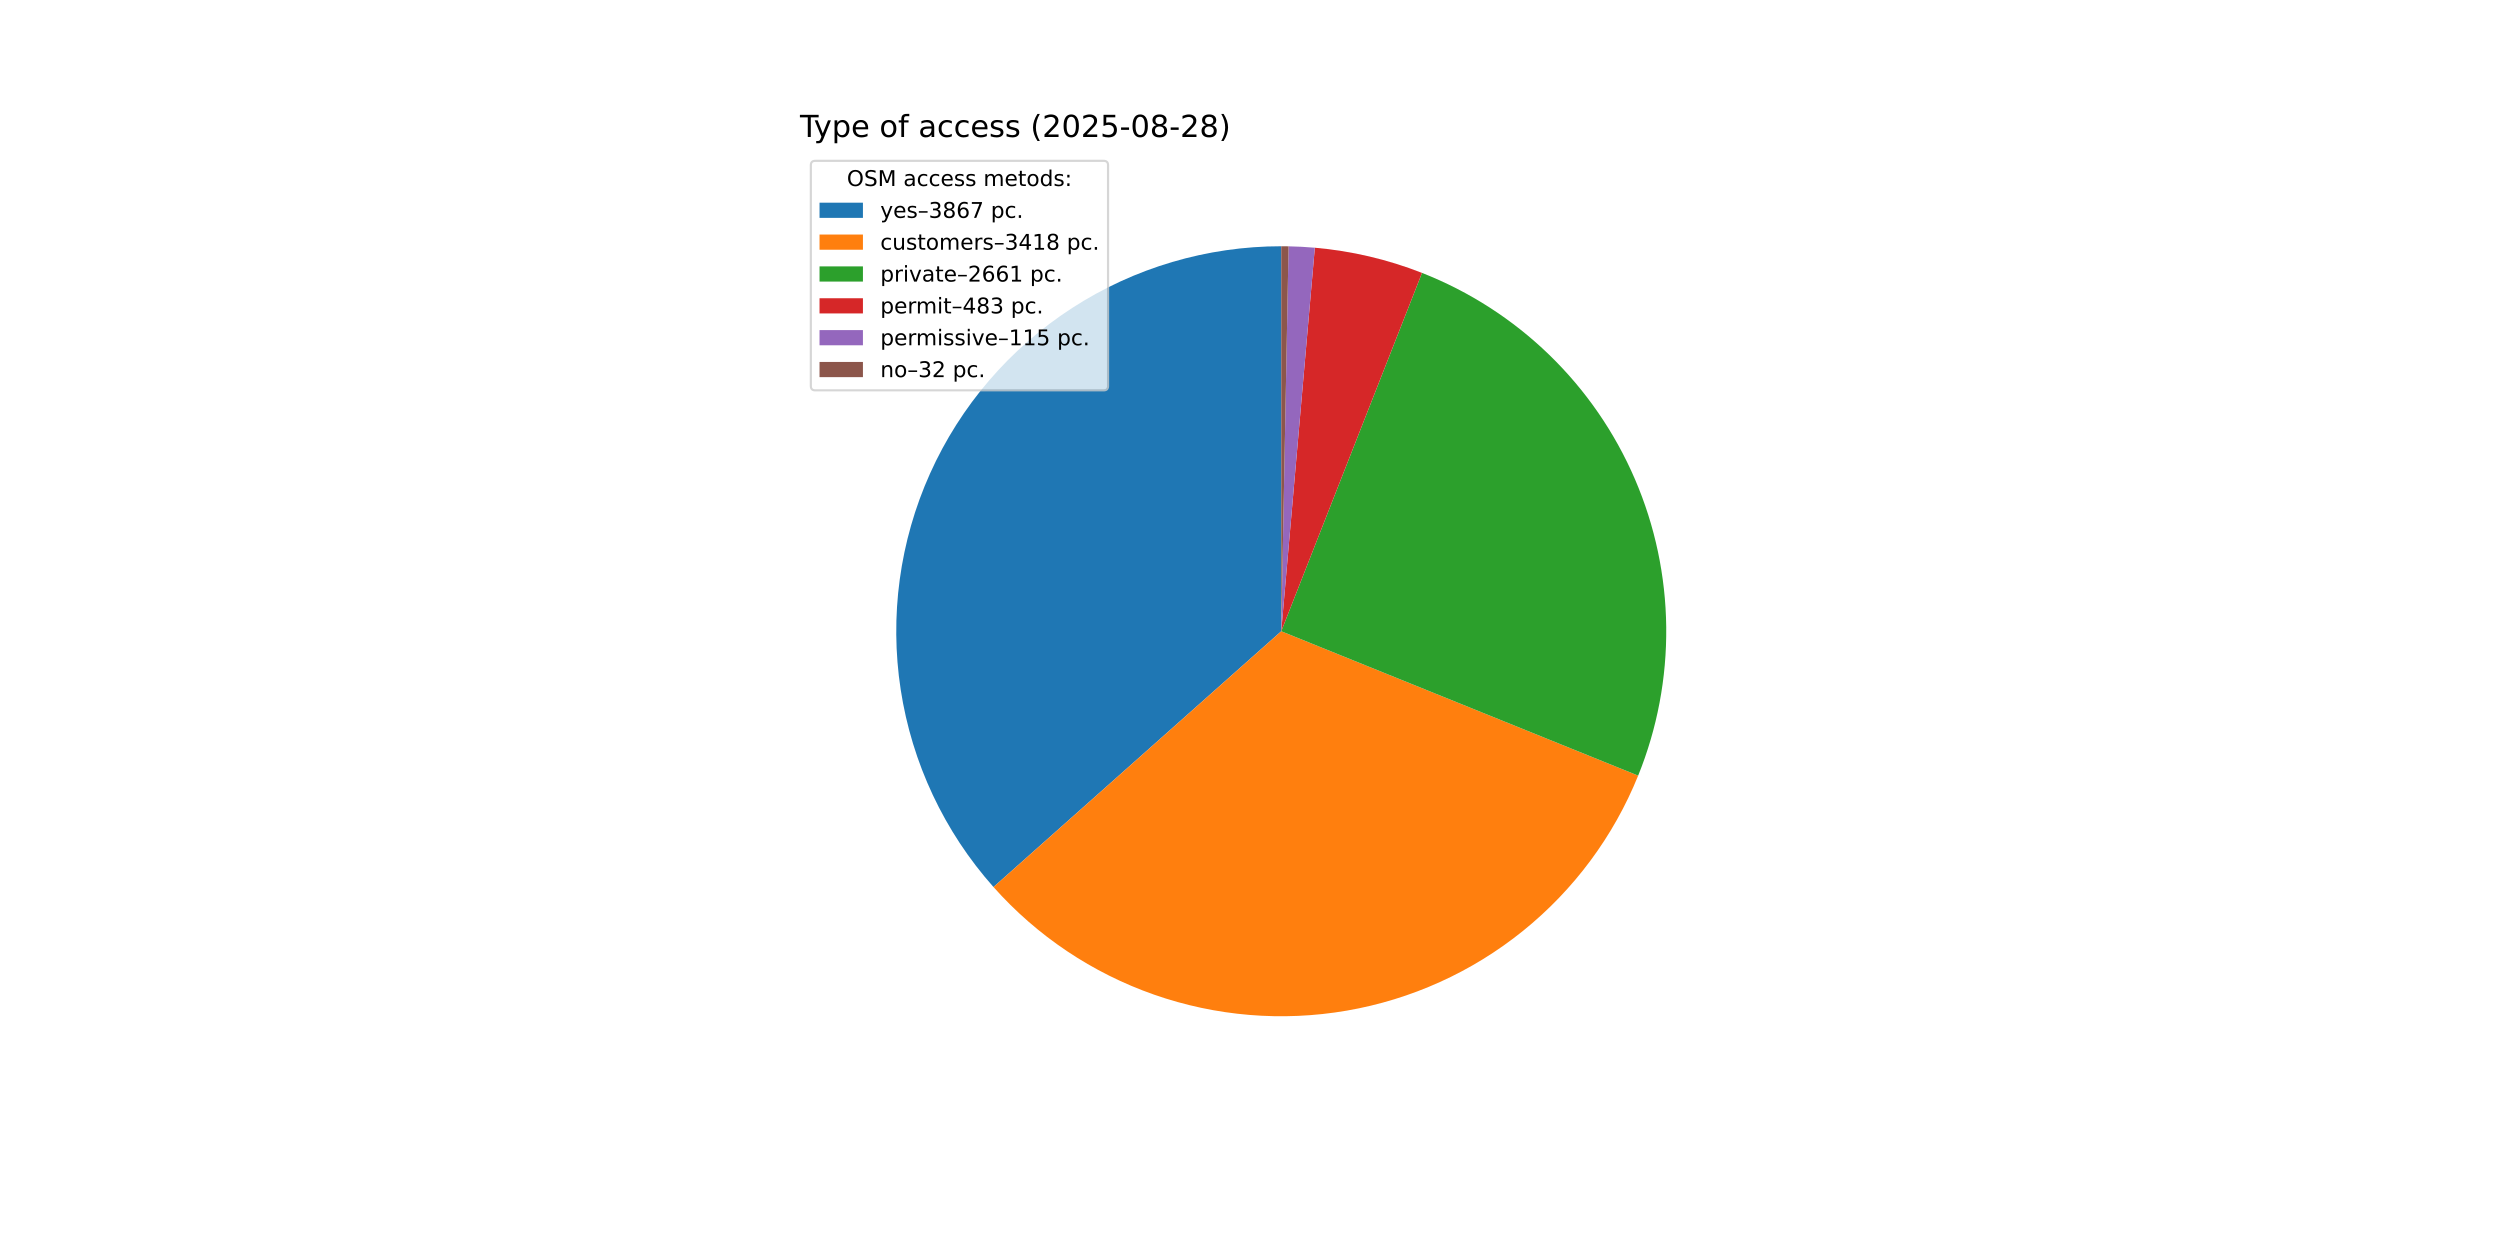
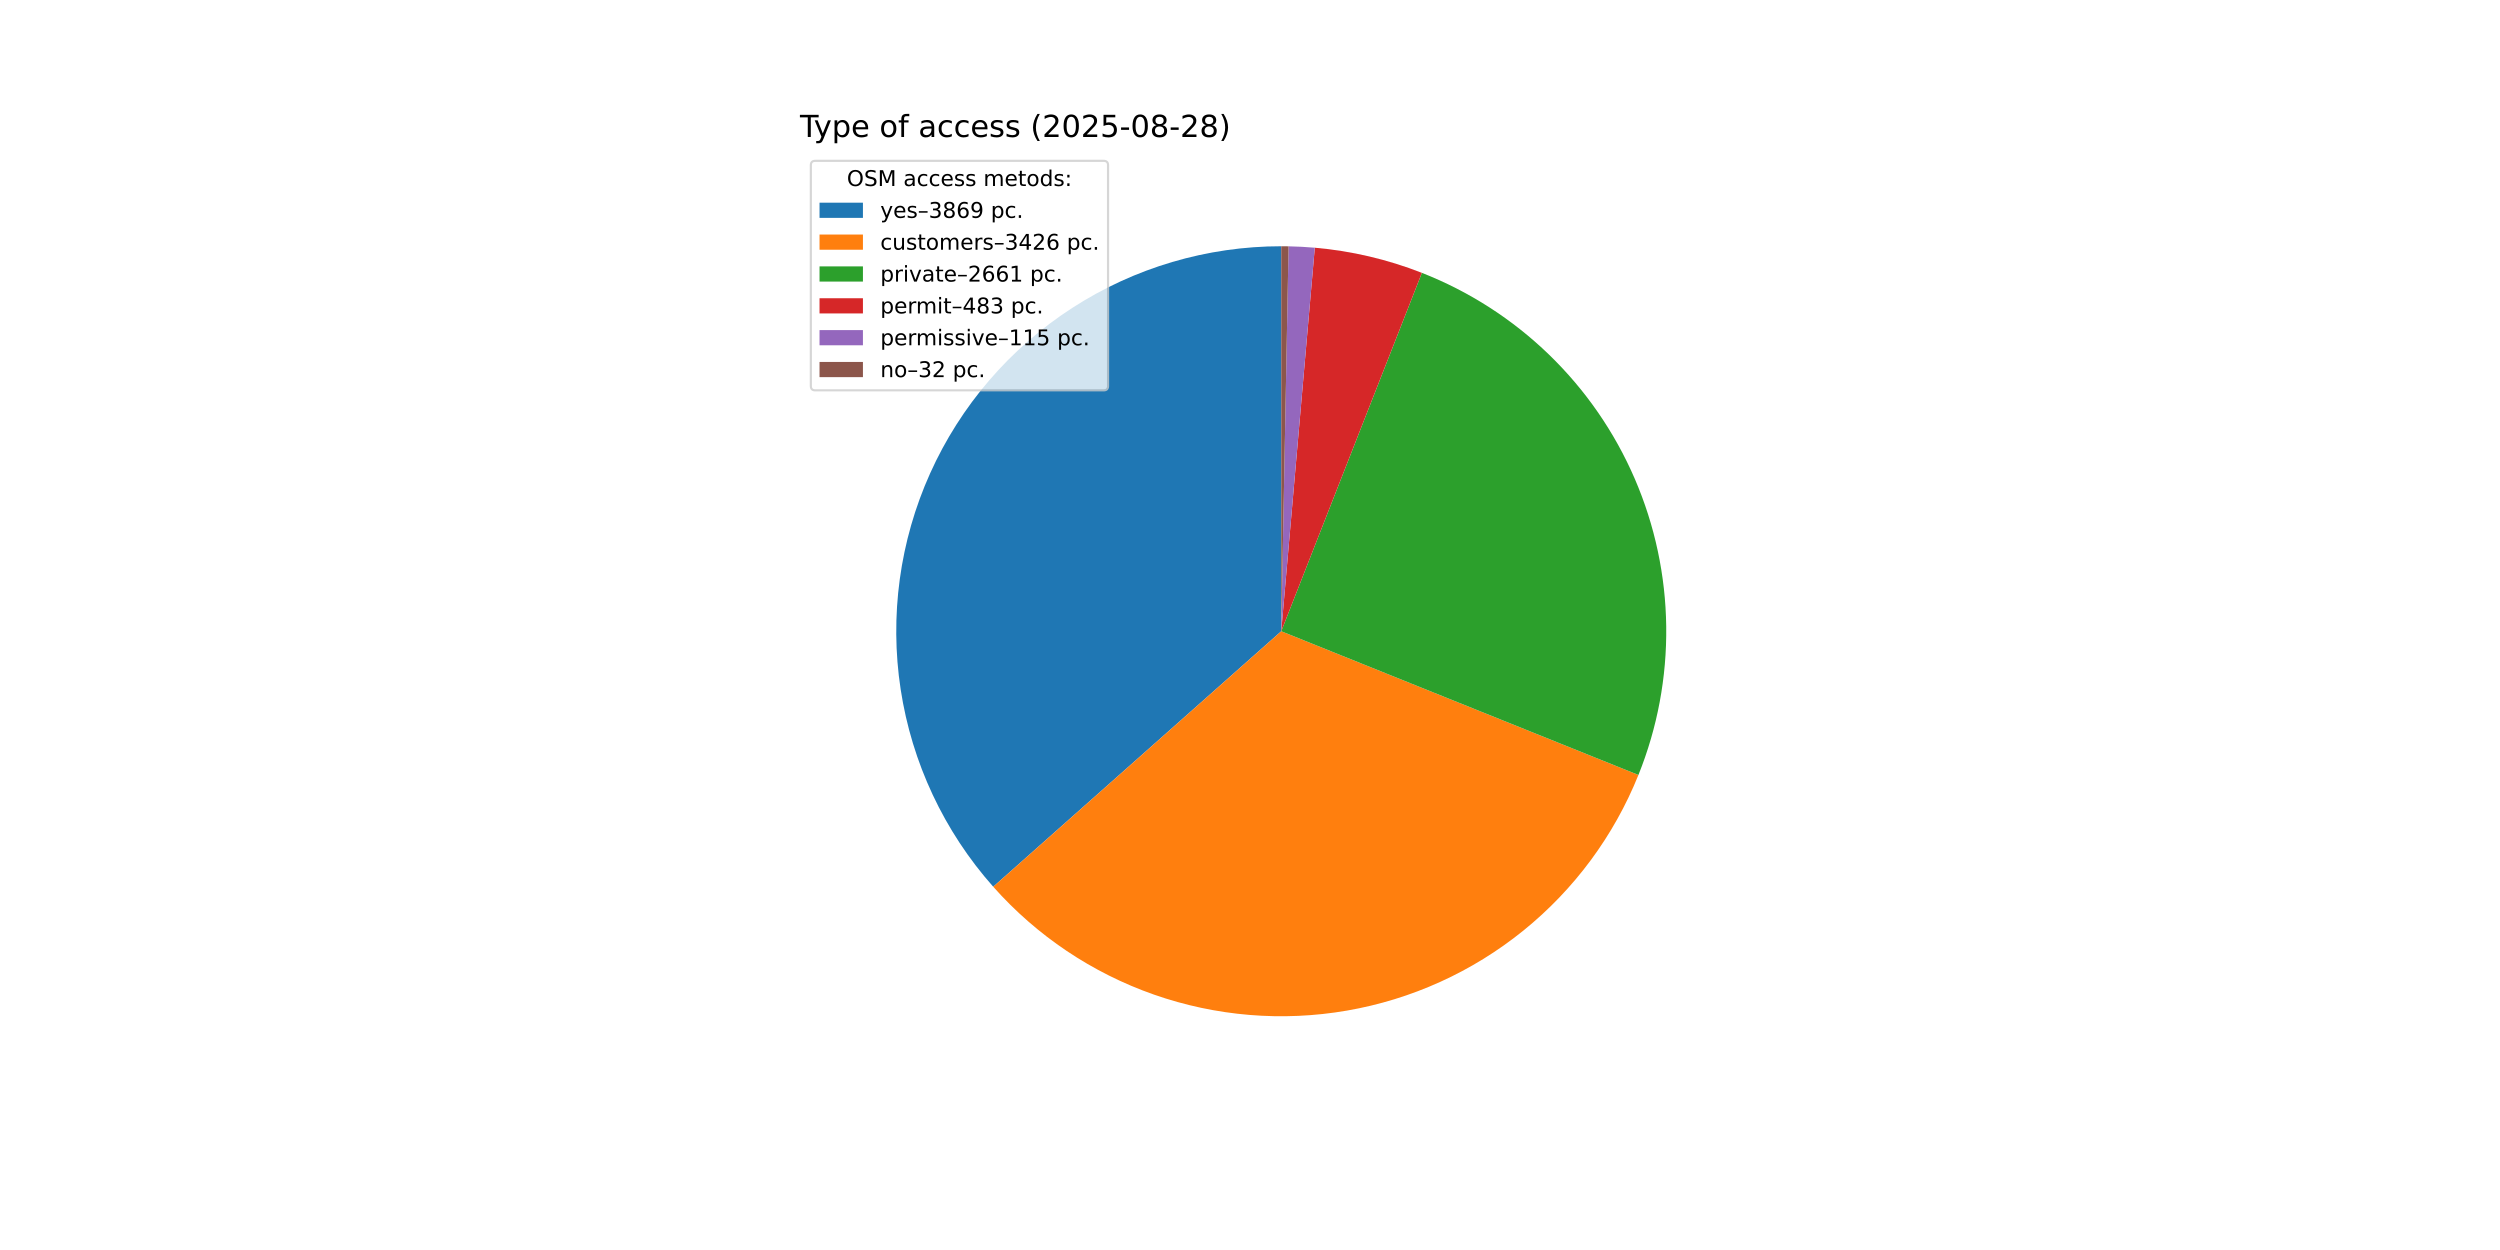
<svg xmlns="http://www.w3.org/2000/svg" xmlns:xlink="http://www.w3.org/1999/xlink" width="1152pt" height="576pt" viewBox="0 0 1152 576" version="1.1">
  <defs>
    <style type="text/css">*{stroke-linejoin: round; stroke-linecap: butt}</style>
  </defs>
  <g id="figure_1">
    <g id="patch_1">
      <path d="M 0 576  L 1152 576  L 1152 0  L 0 0  z " style="fill: #ffffff" />
    </g>
    <g id="axes_1">
      <g id="patch_2">
-         <path d="M 590.4 113.472  C 556.204 113.472 522.726 123.359 494.017 141.937  C 465.308 160.516 442.573 187.004 428.563 218.199  C 414.554 249.394 409.858 283.983 415.044 317.784  C 420.23 351.585 435.079 383.176 457.797 408.736  L 590.4 290.88  z " style="fill: #1f77b4" />
+         <path d="M 590.4 113.472  C 556.219 113.472 522.755 123.351 494.054 141.914  C 465.352 160.477 442.618 186.945 428.599 218.119  C 414.58 249.294 409.865 283.865 415.024 317.655  C 420.183 351.444 434.999 383.034 457.681 408.605  L 590.4 290.88  z " style="fill: #1f77b4" />
      </g>
      <g id="patch_3">
-         <path d="M 457.797 408.736  C 477.846 431.294 503.325 448.368 531.813 458.335  C 560.301 468.302 590.866 470.836 620.607 465.697  C 650.347 460.559 678.29 447.915 701.781 428.966  C 725.273 410.018 743.545 385.384 754.863 357.406  L 590.4 290.88  z " style="fill: #ff7f0e" />
+         <path d="M 457.681 408.605  C 477.737 431.215 503.242 448.33 531.767 458.319  C 560.292 468.308 590.902 470.843 620.682 465.684  C 650.462 460.526 678.436 447.841 701.939 428.839  C 725.442 409.837 743.704 385.141 754.985 357.102  L 590.4 290.88  z " style="fill: #ff7f0e" />
      </g>
      <g id="patch_4">
-         <path d="M 754.863 357.406  C 763.655 335.669 768.052 312.403 767.798 288.956  C 767.543 265.51 762.643 242.345 753.381 220.804  C 744.12 199.263 730.678 179.77 713.837 163.456  C 696.996 147.141 677.086 134.326 655.261 125.754  L 590.4 290.88  z " style="fill: #2ca02c" />
+         <path d="M 754.985 357.102  C 763.729 335.369 768.083 312.119 767.795 288.695  C 767.506 265.271 762.581 242.135 753.304 220.625  C 744.028 199.115 730.582 179.653 713.744 163.366  C 696.907 147.08 677.01 134.288 655.203 125.731  L 590.4 290.88  z " style="fill: #2ca02c" />
      </g>
      <g id="patch_5">
-         <path d="M 655.261 125.754  C 647.361 122.651 639.247 120.118 630.984 118.176  C 622.721 116.235 614.33 114.888 605.874 114.148  L 590.4 290.88  z " style="fill: #d62728" />
+         <path d="M 655.203 125.731  C 647.309 122.633 639.203 120.106 630.947 118.168  C 622.691 116.23 614.307 114.886 605.859 114.147  L 590.4 290.88  z " style="fill: #d62728" />
      </g>
      <g id="patch_6">
-         <path d="M 605.874 114.148  C 603.861 113.972 601.846 113.83 599.829 113.723  C 597.811 113.615 595.792 113.542 593.772 113.504  L 590.4 290.88  z " style="fill: #9467bd" />
+         <path d="M 605.859 114.147  C 603.849 113.971 601.835 113.829 599.82 113.722  C 597.804 113.615 595.787 113.542 593.769 113.504  L 590.4 290.88  z " style="fill: #9467bd" />
      </g>
      <g id="patch_7">
-         <path d="M 593.772 113.504  C 593.21 113.493 592.648 113.485 592.086 113.48  C 591.524 113.475 590.962 113.472 590.4 113.472  L 590.4 290.88  z " style="fill: #8c564b" />
+         <path d="M 593.769 113.504  C 593.208 113.493 592.646 113.485 592.085 113.48  C 591.523 113.475 590.962 113.472 590.4 113.472  L 590.4 290.88  z " style="fill: #8c564b" />
      </g>
      <g id="matplotlib.axis_1" />
      <g id="matplotlib.axis_2" />
      <g id="text_1">
        <g transform="translate(368.64 63.12) scale(0.14 -0.14)">
          <defs>
            <path id="DejaVuSans-54" d="M -19 4666  L 3928 4666  L 3928 4134  L 2272 4134  L 2272 0  L 1638 0  L 1638 4134  L -19 4134  L -19 4666  z " transform="scale(0.015625)" />
            <path id="DejaVuSans-79" d="M 2059 -325  Q 1816 -950 1584 -1140  Q 1353 -1331 966 -1331  L 506 -1331  L 506 -850  L 844 -850  Q 1081 -850 1212 -737  Q 1344 -625 1503 -206  L 1606 56  L 191 3500  L 800 3500  L 1894 763  L 2988 3500  L 3597 3500  L 2059 -325  z " transform="scale(0.015625)" />
            <path id="DejaVuSans-70" d="M 1159 525  L 1159 -1331  L 581 -1331  L 581 3500  L 1159 3500  L 1159 2969  Q 1341 3281 1617 3432  Q 1894 3584 2278 3584  Q 2916 3584 3314 3078  Q 3713 2572 3713 1747  Q 3713 922 3314 415  Q 2916 -91 2278 -91  Q 1894 -91 1617 61  Q 1341 213 1159 525  z M 3116 1747  Q 3116 2381 2855 2742  Q 2594 3103 2138 3103  Q 1681 3103 1420 2742  Q 1159 2381 1159 1747  Q 1159 1113 1420 752  Q 1681 391 2138 391  Q 2594 391 2855 752  Q 3116 1113 3116 1747  z " transform="scale(0.015625)" />
            <path id="DejaVuSans-65" d="M 3597 1894  L 3597 1613  L 953 1613  Q 991 1019 1311 708  Q 1631 397 2203 397  Q 2534 397 2845 478  Q 3156 559 3463 722  L 3463 178  Q 3153 47 2828 -22  Q 2503 -91 2169 -91  Q 1331 -91 842 396  Q 353 884 353 1716  Q 353 2575 817 3079  Q 1281 3584 2069 3584  Q 2775 3584 3186 3129  Q 3597 2675 3597 1894  z M 3022 2063  Q 3016 2534 2758 2815  Q 2500 3097 2075 3097  Q 1594 3097 1305 2825  Q 1016 2553 972 2059  L 3022 2063  z " transform="scale(0.015625)" />
            <path id="DejaVuSans-20" transform="scale(0.015625)" />
            <path id="DejaVuSans-6f" d="M 1959 3097  Q 1497 3097 1228 2736  Q 959 2375 959 1747  Q 959 1119 1226 758  Q 1494 397 1959 397  Q 2419 397 2687 759  Q 2956 1122 2956 1747  Q 2956 2369 2687 2733  Q 2419 3097 1959 3097  z M 1959 3584  Q 2709 3584 3137 3096  Q 3566 2609 3566 1747  Q 3566 888 3137 398  Q 2709 -91 1959 -91  Q 1206 -91 779 398  Q 353 888 353 1747  Q 353 2609 779 3096  Q 1206 3584 1959 3584  z " transform="scale(0.015625)" />
            <path id="DejaVuSans-66" d="M 2375 4863  L 2375 4384  L 1825 4384  Q 1516 4384 1395 4259  Q 1275 4134 1275 3809  L 1275 3500  L 2222 3500  L 2222 3053  L 1275 3053  L 1275 0  L 697 0  L 697 3053  L 147 3053  L 147 3500  L 697 3500  L 697 3744  Q 697 4328 969 4595  Q 1241 4863 1831 4863  L 2375 4863  z " transform="scale(0.015625)" />
            <path id="DejaVuSans-61" d="M 2194 1759  Q 1497 1759 1228 1600  Q 959 1441 959 1056  Q 959 750 1161 570  Q 1363 391 1709 391  Q 2188 391 2477 730  Q 2766 1069 2766 1631  L 2766 1759  L 2194 1759  z M 3341 1997  L 3341 0  L 2766 0  L 2766 531  Q 2569 213 2275 61  Q 1981 -91 1556 -91  Q 1019 -91 701 211  Q 384 513 384 1019  Q 384 1609 779 1909  Q 1175 2209 1959 2209  L 2766 2209  L 2766 2266  Q 2766 2663 2505 2880  Q 2244 3097 1772 3097  Q 1472 3097 1187 3025  Q 903 2953 641 2809  L 641 3341  Q 956 3463 1253 3523  Q 1550 3584 1831 3584  Q 2591 3584 2966 3190  Q 3341 2797 3341 1997  z " transform="scale(0.015625)" />
            <path id="DejaVuSans-63" d="M 3122 3366  L 3122 2828  Q 2878 2963 2633 3030  Q 2388 3097 2138 3097  Q 1578 3097 1268 2742  Q 959 2388 959 1747  Q 959 1106 1268 751  Q 1578 397 2138 397  Q 2388 397 2633 464  Q 2878 531 3122 666  L 3122 134  Q 2881 22 2623 -34  Q 2366 -91 2075 -91  Q 1284 -91 818 406  Q 353 903 353 1747  Q 353 2603 823 3093  Q 1294 3584 2113 3584  Q 2378 3584 2631 3529  Q 2884 3475 3122 3366  z " transform="scale(0.015625)" />
            <path id="DejaVuSans-73" d="M 2834 3397  L 2834 2853  Q 2591 2978 2328 3040  Q 2066 3103 1784 3103  Q 1356 3103 1142 2972  Q 928 2841 928 2578  Q 928 2378 1081 2264  Q 1234 2150 1697 2047  L 1894 2003  Q 2506 1872 2764 1633  Q 3022 1394 3022 966  Q 3022 478 2636 193  Q 2250 -91 1575 -91  Q 1294 -91 989 -36  Q 684 19 347 128  L 347 722  Q 666 556 975 473  Q 1284 391 1588 391  Q 1994 391 2212 530  Q 2431 669 2431 922  Q 2431 1156 2273 1281  Q 2116 1406 1581 1522  L 1381 1569  Q 847 1681 609 1914  Q 372 2147 372 2553  Q 372 3047 722 3315  Q 1072 3584 1716 3584  Q 2034 3584 2315 3537  Q 2597 3491 2834 3397  z " transform="scale(0.015625)" />
            <path id="DejaVuSans-28" d="M 1984 4856  Q 1566 4138 1362 3434  Q 1159 2731 1159 2009  Q 1159 1288 1364 580  Q 1569 -128 1984 -844  L 1484 -844  Q 1016 -109 783 600  Q 550 1309 550 2009  Q 550 2706 781 3412  Q 1013 4119 1484 4856  L 1984 4856  z " transform="scale(0.015625)" />
            <path id="DejaVuSans-32" d="M 1228 531  L 3431 531  L 3431 0  L 469 0  L 469 531  Q 828 903 1448 1529  Q 2069 2156 2228 2338  Q 2531 2678 2651 2914  Q 2772 3150 2772 3378  Q 2772 3750 2511 3984  Q 2250 4219 1831 4219  Q 1534 4219 1204 4116  Q 875 4013 500 3803  L 500 4441  Q 881 4594 1212 4672  Q 1544 4750 1819 4750  Q 2544 4750 2975 4387  Q 3406 4025 3406 3419  Q 3406 3131 3298 2873  Q 3191 2616 2906 2266  Q 2828 2175 2409 1742  Q 1991 1309 1228 531  z " transform="scale(0.015625)" />
            <path id="DejaVuSans-30" d="M 2034 4250  Q 1547 4250 1301 3770  Q 1056 3291 1056 2328  Q 1056 1369 1301 889  Q 1547 409 2034 409  Q 2525 409 2770 889  Q 3016 1369 3016 2328  Q 3016 3291 2770 3770  Q 2525 4250 2034 4250  z M 2034 4750  Q 2819 4750 3233 4129  Q 3647 3509 3647 2328  Q 3647 1150 3233 529  Q 2819 -91 2034 -91  Q 1250 -91 836 529  Q 422 1150 422 2328  Q 422 3509 836 4129  Q 1250 4750 2034 4750  z " transform="scale(0.015625)" />
            <path id="DejaVuSans-35" d="M 691 4666  L 3169 4666  L 3169 4134  L 1269 4134  L 1269 2991  Q 1406 3038 1543 3061  Q 1681 3084 1819 3084  Q 2600 3084 3056 2656  Q 3513 2228 3513 1497  Q 3513 744 3044 326  Q 2575 -91 1722 -91  Q 1428 -91 1123 -41  Q 819 9 494 109  L 494 744  Q 775 591 1075 516  Q 1375 441 1709 441  Q 2250 441 2565 725  Q 2881 1009 2881 1497  Q 2881 1984 2565 2268  Q 2250 2553 1709 2553  Q 1456 2553 1204 2497  Q 953 2441 691 2322  L 691 4666  z " transform="scale(0.015625)" />
            <path id="DejaVuSans-2d" d="M 313 2009  L 1997 2009  L 1997 1497  L 313 1497  L 313 2009  z " transform="scale(0.015625)" />
            <path id="DejaVuSans-38" d="M 2034 2216  Q 1584 2216 1326 1975  Q 1069 1734 1069 1313  Q 1069 891 1326 650  Q 1584 409 2034 409  Q 2484 409 2743 651  Q 3003 894 3003 1313  Q 3003 1734 2745 1975  Q 2488 2216 2034 2216  z M 1403 2484  Q 997 2584 770 2862  Q 544 3141 544 3541  Q 544 4100 942 4425  Q 1341 4750 2034 4750  Q 2731 4750 3128 4425  Q 3525 4100 3525 3541  Q 3525 3141 3298 2862  Q 3072 2584 2669 2484  Q 3125 2378 3379 2068  Q 3634 1759 3634 1313  Q 3634 634 3220 271  Q 2806 -91 2034 -91  Q 1263 -91 848 271  Q 434 634 434 1313  Q 434 1759 690 2068  Q 947 2378 1403 2484  z M 1172 3481  Q 1172 3119 1398 2916  Q 1625 2713 2034 2713  Q 2441 2713 2670 2916  Q 2900 3119 2900 3481  Q 2900 3844 2670 4047  Q 2441 4250 2034 4250  Q 1625 4250 1398 4047  Q 1172 3844 1172 3481  z " transform="scale(0.015625)" />
            <path id="DejaVuSans-29" d="M 513 4856  L 1013 4856  Q 1481 4119 1714 3412  Q 1947 2706 1947 2009  Q 1947 1309 1714 600  Q 1481 -109 1013 -844  L 513 -844  Q 928 -128 1133 580  Q 1338 1288 1338 2009  Q 1338 2731 1133 3434  Q 928 4138 513 4856  z " transform="scale(0.015625)" />
          </defs>
          <use xlink:href="#DejaVuSans-54" />
          <use xlink:href="#DejaVuSans-79" x="45.459" />
          <use xlink:href="#DejaVuSans-70" x="104.639" />
          <use xlink:href="#DejaVuSans-65" x="168.115" />
          <use xlink:href="#DejaVuSans-20" x="229.639" />
          <use xlink:href="#DejaVuSans-6f" x="261.426" />
          <use xlink:href="#DejaVuSans-66" x="322.607" />
          <use xlink:href="#DejaVuSans-20" x="357.812" />
          <use xlink:href="#DejaVuSans-61" x="389.6" />
          <use xlink:href="#DejaVuSans-63" x="450.879" />
          <use xlink:href="#DejaVuSans-63" x="505.859" />
          <use xlink:href="#DejaVuSans-65" x="560.84" />
          <use xlink:href="#DejaVuSans-73" x="622.363" />
          <use xlink:href="#DejaVuSans-73" x="674.463" />
          <use xlink:href="#DejaVuSans-20" x="726.562" />
          <use xlink:href="#DejaVuSans-28" x="758.35" />
          <use xlink:href="#DejaVuSans-32" x="797.363" />
          <use xlink:href="#DejaVuSans-30" x="860.986" />
          <use xlink:href="#DejaVuSans-32" x="924.609" />
          <use xlink:href="#DejaVuSans-35" x="988.232" />
          <use xlink:href="#DejaVuSans-2d" x="1051.855" />
          <use xlink:href="#DejaVuSans-30" x="1087.939" />
          <use xlink:href="#DejaVuSans-38" x="1151.562" />
          <use xlink:href="#DejaVuSans-2d" x="1215.186" />
          <use xlink:href="#DejaVuSans-32" x="1251.27" />
          <use xlink:href="#DejaVuSans-38" x="1314.893" />
          <use xlink:href="#DejaVuSans-29" x="1378.516" />
        </g>
      </g>
      <g id="legend_1">
        <g id="patch_8">
          <path d="M 375.64 179.867  L 508.592 179.867  Q 510.592 179.867 510.592 177.867  L 510.592 76.12  Q 510.592 74.12 508.592 74.12  L 375.64 74.12  Q 373.64 74.12 373.64 76.12  L 373.64 177.867  Q 373.64 179.867 375.64 179.867  z " style="fill: #ffffff; opacity: 0.8; stroke: #cccccc; stroke-linejoin: miter" />
        </g>
        <g id="text_2">
          <g transform="translate(390.2353 85.71844) scale(0.1 -0.1)">
            <defs>
              <path id="DejaVuSans-4f" d="M 2522 4238  Q 1834 4238 1429 3725  Q 1025 3213 1025 2328  Q 1025 1447 1429 934  Q 1834 422 2522 422  Q 3209 422 3611 934  Q 4013 1447 4013 2328  Q 4013 3213 3611 3725  Q 3209 4238 2522 4238  z M 2522 4750  Q 3503 4750 4090 4092  Q 4678 3434 4678 2328  Q 4678 1225 4090 567  Q 3503 -91 2522 -91  Q 1538 -91 948 565  Q 359 1222 359 2328  Q 359 3434 948 4092  Q 1538 4750 2522 4750  z " transform="scale(0.015625)" />
              <path id="DejaVuSans-53" d="M 3425 4513  L 3425 3897  Q 3066 4069 2747 4153  Q 2428 4238 2131 4238  Q 1616 4238 1336 4038  Q 1056 3838 1056 3469  Q 1056 3159 1242 3001  Q 1428 2844 1947 2747  L 2328 2669  Q 3034 2534 3370 2195  Q 3706 1856 3706 1288  Q 3706 609 3251 259  Q 2797 -91 1919 -91  Q 1588 -91 1214 -16  Q 841 59 441 206  L 441 856  Q 825 641 1194 531  Q 1563 422 1919 422  Q 2459 422 2753 634  Q 3047 847 3047 1241  Q 3047 1584 2836 1778  Q 2625 1972 2144 2069  L 1759 2144  Q 1053 2284 737 2584  Q 422 2884 422 3419  Q 422 4038 858 4394  Q 1294 4750 2059 4750  Q 2388 4750 2728 4690  Q 3069 4631 3425 4513  z " transform="scale(0.015625)" />
              <path id="DejaVuSans-4d" d="M 628 4666  L 1569 4666  L 2759 1491  L 3956 4666  L 4897 4666  L 4897 0  L 4281 0  L 4281 4097  L 3078 897  L 2444 897  L 1241 4097  L 1241 0  L 628 0  L 628 4666  z " transform="scale(0.015625)" />
              <path id="DejaVuSans-6d" d="M 3328 2828  Q 3544 3216 3844 3400  Q 4144 3584 4550 3584  Q 5097 3584 5394 3201  Q 5691 2819 5691 2113  L 5691 0  L 5113 0  L 5113 2094  Q 5113 2597 4934 2840  Q 4756 3084 4391 3084  Q 3944 3084 3684 2787  Q 3425 2491 3425 1978  L 3425 0  L 2847 0  L 2847 2094  Q 2847 2600 2669 2842  Q 2491 3084 2119 3084  Q 1678 3084 1418 2786  Q 1159 2488 1159 1978  L 1159 0  L 581 0  L 581 3500  L 1159 3500  L 1159 2956  Q 1356 3278 1631 3431  Q 1906 3584 2284 3584  Q 2666 3584 2933 3390  Q 3200 3197 3328 2828  z " transform="scale(0.015625)" />
              <path id="DejaVuSans-74" d="M 1172 4494  L 1172 3500  L 2356 3500  L 2356 3053  L 1172 3053  L 1172 1153  Q 1172 725 1289 603  Q 1406 481 1766 481  L 2356 481  L 2356 0  L 1766 0  Q 1100 0 847 248  Q 594 497 594 1153  L 594 3053  L 172 3053  L 172 3500  L 594 3500  L 594 4494  L 1172 4494  z " transform="scale(0.015625)" />
              <path id="DejaVuSans-64" d="M 2906 2969  L 2906 4863  L 3481 4863  L 3481 0  L 2906 0  L 2906 525  Q 2725 213 2448 61  Q 2172 -91 1784 -91  Q 1150 -91 751 415  Q 353 922 353 1747  Q 353 2572 751 3078  Q 1150 3584 1784 3584  Q 2172 3584 2448 3432  Q 2725 3281 2906 2969  z M 947 1747  Q 947 1113 1208 752  Q 1469 391 1925 391  Q 2381 391 2643 752  Q 2906 1113 2906 1747  Q 2906 2381 2643 2742  Q 2381 3103 1925 3103  Q 1469 3103 1208 2742  Q 947 2381 947 1747  z " transform="scale(0.015625)" />
              <path id="DejaVuSans-3a" d="M 750 794  L 1409 794  L 1409 0  L 750 0  L 750 794  z M 750 3309  L 1409 3309  L 1409 2516  L 750 2516  L 750 3309  z " transform="scale(0.015625)" />
            </defs>
            <use xlink:href="#DejaVuSans-4f" />
            <use xlink:href="#DejaVuSans-53" x="78.711" />
            <use xlink:href="#DejaVuSans-4d" x="142.188" />
            <use xlink:href="#DejaVuSans-20" x="228.467" />
            <use xlink:href="#DejaVuSans-61" x="260.254" />
            <use xlink:href="#DejaVuSans-63" x="321.533" />
            <use xlink:href="#DejaVuSans-63" x="376.514" />
            <use xlink:href="#DejaVuSans-65" x="431.494" />
            <use xlink:href="#DejaVuSans-73" x="493.018" />
            <use xlink:href="#DejaVuSans-73" x="545.117" />
            <use xlink:href="#DejaVuSans-20" x="597.217" />
            <use xlink:href="#DejaVuSans-6d" x="629.004" />
            <use xlink:href="#DejaVuSans-65" x="726.416" />
            <use xlink:href="#DejaVuSans-74" x="787.939" />
            <use xlink:href="#DejaVuSans-6f" x="827.148" />
            <use xlink:href="#DejaVuSans-64" x="888.33" />
            <use xlink:href="#DejaVuSans-73" x="951.807" />
            <use xlink:href="#DejaVuSans-3a" x="1003.906" />
          </g>
        </g>
        <g id="patch_9">
          <path d="M 377.64 100.397  L 397.64 100.397  L 397.64 93.397  L 377.64 93.397  z " style="fill: #1f77b4" />
        </g>
        <g id="text_3">
          <g transform="translate(405.64 100.3966) scale(0.1 -0.1)">
            <defs>
              <path id="DejaVuSans-2013" d="M 313 1978  L 2888 1978  L 2888 1528  L 313 1528  L 313 1978  z " transform="scale(0.015625)" />
              <path id="DejaVuSans-33" d="M 2597 2516  Q 3050 2419 3304 2112  Q 3559 1806 3559 1356  Q 3559 666 3084 287  Q 2609 -91 1734 -91  Q 1441 -91 1130 -33  Q 819 25 488 141  L 488 750  Q 750 597 1062 519  Q 1375 441 1716 441  Q 2309 441 2620 675  Q 2931 909 2931 1356  Q 2931 1769 2642 2001  Q 2353 2234 1838 2234  L 1294 2234  L 1294 2753  L 1863 2753  Q 2328 2753 2575 2939  Q 2822 3125 2822 3475  Q 2822 3834 2567 4026  Q 2313 4219 1838 4219  Q 1578 4219 1281 4162  Q 984 4106 628 3988  L 628 4550  Q 988 4650 1302 4700  Q 1616 4750 1894 4750  Q 2613 4750 3031 4423  Q 3450 4097 3450 3541  Q 3450 3153 3228 2886  Q 3006 2619 2597 2516  z " transform="scale(0.015625)" />
              <path id="DejaVuSans-36" d="M 2113 2584  Q 1688 2584 1439 2293  Q 1191 2003 1191 1497  Q 1191 994 1439 701  Q 1688 409 2113 409  Q 2538 409 2786 701  Q 3034 994 3034 1497  Q 3034 2003 2786 2293  Q 2538 2584 2113 2584  z M 3366 4563  L 3366 3988  Q 3128 4100 2886 4159  Q 2644 4219 2406 4219  Q 1781 4219 1451 3797  Q 1122 3375 1075 2522  Q 1259 2794 1537 2939  Q 1816 3084 2150 3084  Q 2853 3084 3261 2657  Q 3669 2231 3669 1497  Q 3669 778 3244 343  Q 2819 -91 2113 -91  Q 1303 -91 875 529  Q 447 1150 447 2328  Q 447 3434 972 4092  Q 1497 4750 2381 4750  Q 2619 4750 2861 4703  Q 3103 4656 3366 4563  z " transform="scale(0.015625)" />
-               <path id="DejaVuSans-37" d="M 525 4666  L 3525 4666  L 3525 4397  L 1831 0  L 1172 0  L 2766 4134  L 525 4134  L 525 4666  z " transform="scale(0.015625)" />
+               <path id="DejaVuSans-39" d="M 703 97  L 703 672  Q 941 559 1184 500  Q 1428 441 1663 441  Q 2288 441 2617 861  Q 2947 1281 2994 2138  Q 2813 1869 2534 1725  Q 2256 1581 1919 1581  Q 1219 1581 811 2004  Q 403 2428 403 3163  Q 403 3881 828 4315  Q 1253 4750 1959 4750  Q 2769 4750 3195 4129  Q 3622 3509 3622 2328  Q 3622 1225 3098 567  Q 2575 -91 1691 -91  Q 1453 -91 1209 -44  Q 966 3 703 97  z M 1959 2075  Q 2384 2075 2632 2365  Q 2881 2656 2881 3163  Q 2881 3666 2632 3958  Q 2384 4250 1959 4250  Q 1534 4250 1286 3958  Q 1038 3666 1038 3163  Q 1038 2656 1286 2365  Q 1534 2075 1959 2075  z " transform="scale(0.015625)" />
              <path id="DejaVuSans-2e" d="M 684 794  L 1344 794  L 1344 0  L 684 0  L 684 794  z " transform="scale(0.015625)" />
            </defs>
            <use xlink:href="#DejaVuSans-79" />
            <use xlink:href="#DejaVuSans-65" x="59.18" />
            <use xlink:href="#DejaVuSans-73" x="120.703" />
            <use xlink:href="#DejaVuSans-2013" x="172.803" />
            <use xlink:href="#DejaVuSans-33" x="222.803" />
            <use xlink:href="#DejaVuSans-38" x="286.426" />
            <use xlink:href="#DejaVuSans-36" x="350.049" />
-             <use xlink:href="#DejaVuSans-37" x="413.672" />
+             <use xlink:href="#DejaVuSans-39" x="413.672" />
            <use xlink:href="#DejaVuSans-20" x="477.295" />
            <use xlink:href="#DejaVuSans-70" x="509.082" />
            <use xlink:href="#DejaVuSans-63" x="572.559" />
            <use xlink:href="#DejaVuSans-2e" x="627.539" />
          </g>
        </g>
        <g id="patch_10">
          <path d="M 377.64 115.075  L 397.64 115.075  L 397.64 108.075  L 377.64 108.075  z " style="fill: #ff7f0e" />
        </g>
        <g id="text_4">
          <g transform="translate(405.64 115.0747) scale(0.1 -0.1)">
            <defs>
              <path id="DejaVuSans-75" d="M 544 1381  L 544 3500  L 1119 3500  L 1119 1403  Q 1119 906 1312 657  Q 1506 409 1894 409  Q 2359 409 2629 706  Q 2900 1003 2900 1516  L 2900 3500  L 3475 3500  L 3475 0  L 2900 0  L 2900 538  Q 2691 219 2414 64  Q 2138 -91 1772 -91  Q 1169 -91 856 284  Q 544 659 544 1381  z M 1991 3584  L 1991 3584  z " transform="scale(0.015625)" />
              <path id="DejaVuSans-72" d="M 2631 2963  Q 2534 3019 2420 3045  Q 2306 3072 2169 3072  Q 1681 3072 1420 2755  Q 1159 2438 1159 1844  L 1159 0  L 581 0  L 581 3500  L 1159 3500  L 1159 2956  Q 1341 3275 1631 3429  Q 1922 3584 2338 3584  Q 2397 3584 2469 3576  Q 2541 3569 2628 3553  L 2631 2963  z " transform="scale(0.015625)" />
              <path id="DejaVuSans-34" d="M 2419 4116  L 825 1625  L 2419 1625  L 2419 4116  z M 2253 4666  L 3047 4666  L 3047 1625  L 3713 1625  L 3713 1100  L 3047 1100  L 3047 0  L 2419 0  L 2419 1100  L 313 1100  L 313 1709  L 2253 4666  z " transform="scale(0.015625)" />
-               <path id="DejaVuSans-31" d="M 794 531  L 1825 531  L 1825 4091  L 703 3866  L 703 4441  L 1819 4666  L 2450 4666  L 2450 531  L 3481 531  L 3481 0  L 794 0  L 794 531  z " transform="scale(0.015625)" />
            </defs>
            <use xlink:href="#DejaVuSans-63" />
            <use xlink:href="#DejaVuSans-75" x="54.98" />
            <use xlink:href="#DejaVuSans-73" x="118.359" />
            <use xlink:href="#DejaVuSans-74" x="170.459" />
            <use xlink:href="#DejaVuSans-6f" x="209.668" />
            <use xlink:href="#DejaVuSans-6d" x="270.85" />
            <use xlink:href="#DejaVuSans-65" x="368.262" />
            <use xlink:href="#DejaVuSans-72" x="429.785" />
            <use xlink:href="#DejaVuSans-73" x="470.898" />
            <use xlink:href="#DejaVuSans-2013" x="522.998" />
            <use xlink:href="#DejaVuSans-33" x="572.998" />
            <use xlink:href="#DejaVuSans-34" x="636.621" />
-             <use xlink:href="#DejaVuSans-31" x="700.244" />
-             <use xlink:href="#DejaVuSans-38" x="763.867" />
+             <use xlink:href="#DejaVuSans-32" x="700.244" />
+             <use xlink:href="#DejaVuSans-36" x="763.867" />
            <use xlink:href="#DejaVuSans-20" x="827.49" />
            <use xlink:href="#DejaVuSans-70" x="859.277" />
            <use xlink:href="#DejaVuSans-63" x="922.754" />
            <use xlink:href="#DejaVuSans-2e" x="977.734" />
          </g>
        </g>
        <g id="patch_11">
          <path d="M 377.64 129.753  L 397.64 129.753  L 397.64 122.753  L 377.64 122.753  z " style="fill: #2ca02c" />
        </g>
        <g id="text_5">
          <g transform="translate(405.64 129.7528) scale(0.1 -0.1)">
            <defs>
              <path id="DejaVuSans-69" d="M 603 3500  L 1178 3500  L 1178 0  L 603 0  L 603 3500  z M 603 4863  L 1178 4863  L 1178 4134  L 603 4134  L 603 4863  z " transform="scale(0.015625)" />
              <path id="DejaVuSans-76" d="M 191 3500  L 800 3500  L 1894 563  L 2988 3500  L 3597 3500  L 2284 0  L 1503 0  L 191 3500  z " transform="scale(0.015625)" />
+               <path id="DejaVuSans-31" d="M 794 531  L 1825 531  L 1825 4091  L 703 3866  L 703 4441  L 1819 4666  L 2450 4666  L 2450 531  L 3481 531  L 3481 0  L 794 0  L 794 531  z " transform="scale(0.015625)" />
            </defs>
            <use xlink:href="#DejaVuSans-70" />
            <use xlink:href="#DejaVuSans-72" x="63.477" />
            <use xlink:href="#DejaVuSans-69" x="104.59" />
            <use xlink:href="#DejaVuSans-76" x="132.373" />
            <use xlink:href="#DejaVuSans-61" x="191.553" />
            <use xlink:href="#DejaVuSans-74" x="252.832" />
            <use xlink:href="#DejaVuSans-65" x="292.041" />
            <use xlink:href="#DejaVuSans-2013" x="353.564" />
            <use xlink:href="#DejaVuSans-32" x="403.564" />
            <use xlink:href="#DejaVuSans-36" x="467.188" />
            <use xlink:href="#DejaVuSans-36" x="530.811" />
            <use xlink:href="#DejaVuSans-31" x="594.434" />
            <use xlink:href="#DejaVuSans-20" x="658.057" />
            <use xlink:href="#DejaVuSans-70" x="689.844" />
            <use xlink:href="#DejaVuSans-63" x="753.32" />
            <use xlink:href="#DejaVuSans-2e" x="808.301" />
          </g>
        </g>
        <g id="patch_12">
          <path d="M 377.64 144.431  L 397.64 144.431  L 397.64 137.431  L 377.64 137.431  z " style="fill: #d62728" />
        </g>
        <g id="text_6">
          <g transform="translate(405.64 144.4309) scale(0.1 -0.1)">
            <use xlink:href="#DejaVuSans-70" />
            <use xlink:href="#DejaVuSans-65" x="63.477" />
            <use xlink:href="#DejaVuSans-72" x="125" />
            <use xlink:href="#DejaVuSans-6d" x="164.363" />
            <use xlink:href="#DejaVuSans-69" x="261.775" />
            <use xlink:href="#DejaVuSans-74" x="289.559" />
            <use xlink:href="#DejaVuSans-2013" x="328.768" />
            <use xlink:href="#DejaVuSans-34" x="378.768" />
            <use xlink:href="#DejaVuSans-38" x="442.391" />
            <use xlink:href="#DejaVuSans-33" x="506.014" />
            <use xlink:href="#DejaVuSans-20" x="569.637" />
            <use xlink:href="#DejaVuSans-70" x="601.424" />
            <use xlink:href="#DejaVuSans-63" x="664.9" />
            <use xlink:href="#DejaVuSans-2e" x="719.881" />
          </g>
        </g>
        <g id="patch_13">
          <path d="M 377.64 159.109  L 397.64 159.109  L 397.64 152.109  L 377.64 152.109  z " style="fill: #9467bd" />
        </g>
        <g id="text_7">
          <g transform="translate(405.64 159.1091) scale(0.1 -0.1)">
            <use xlink:href="#DejaVuSans-70" />
            <use xlink:href="#DejaVuSans-65" x="63.477" />
            <use xlink:href="#DejaVuSans-72" x="125" />
            <use xlink:href="#DejaVuSans-6d" x="164.363" />
            <use xlink:href="#DejaVuSans-69" x="261.775" />
            <use xlink:href="#DejaVuSans-73" x="289.559" />
            <use xlink:href="#DejaVuSans-73" x="341.658" />
            <use xlink:href="#DejaVuSans-69" x="393.758" />
            <use xlink:href="#DejaVuSans-76" x="421.541" />
            <use xlink:href="#DejaVuSans-65" x="480.721" />
            <use xlink:href="#DejaVuSans-2013" x="542.244" />
            <use xlink:href="#DejaVuSans-31" x="592.244" />
            <use xlink:href="#DejaVuSans-31" x="655.867" />
            <use xlink:href="#DejaVuSans-35" x="719.49" />
            <use xlink:href="#DejaVuSans-20" x="783.113" />
            <use xlink:href="#DejaVuSans-70" x="814.9" />
            <use xlink:href="#DejaVuSans-63" x="878.377" />
            <use xlink:href="#DejaVuSans-2e" x="933.357" />
          </g>
        </g>
        <g id="patch_14">
          <path d="M 377.64 173.787  L 397.64 173.787  L 397.64 166.787  L 377.64 166.787  z " style="fill: #8c564b" />
        </g>
        <g id="text_8">
          <g transform="translate(405.64 173.7872) scale(0.1 -0.1)">
            <defs>
              <path id="DejaVuSans-6e" d="M 3513 2113  L 3513 0  L 2938 0  L 2938 2094  Q 2938 2591 2744 2837  Q 2550 3084 2163 3084  Q 1697 3084 1428 2787  Q 1159 2491 1159 1978  L 1159 0  L 581 0  L 581 3500  L 1159 3500  L 1159 2956  Q 1366 3272 1645 3428  Q 1925 3584 2291 3584  Q 2894 3584 3203 3211  Q 3513 2838 3513 2113  z " transform="scale(0.015625)" />
            </defs>
            <use xlink:href="#DejaVuSans-6e" />
            <use xlink:href="#DejaVuSans-6f" x="63.379" />
            <use xlink:href="#DejaVuSans-2013" x="124.561" />
            <use xlink:href="#DejaVuSans-33" x="174.561" />
            <use xlink:href="#DejaVuSans-32" x="238.184" />
            <use xlink:href="#DejaVuSans-20" x="301.807" />
            <use xlink:href="#DejaVuSans-70" x="333.594" />
            <use xlink:href="#DejaVuSans-63" x="397.07" />
            <use xlink:href="#DejaVuSans-2e" x="452.051" />
          </g>
        </g>
      </g>
    </g>
  </g>
</svg>
